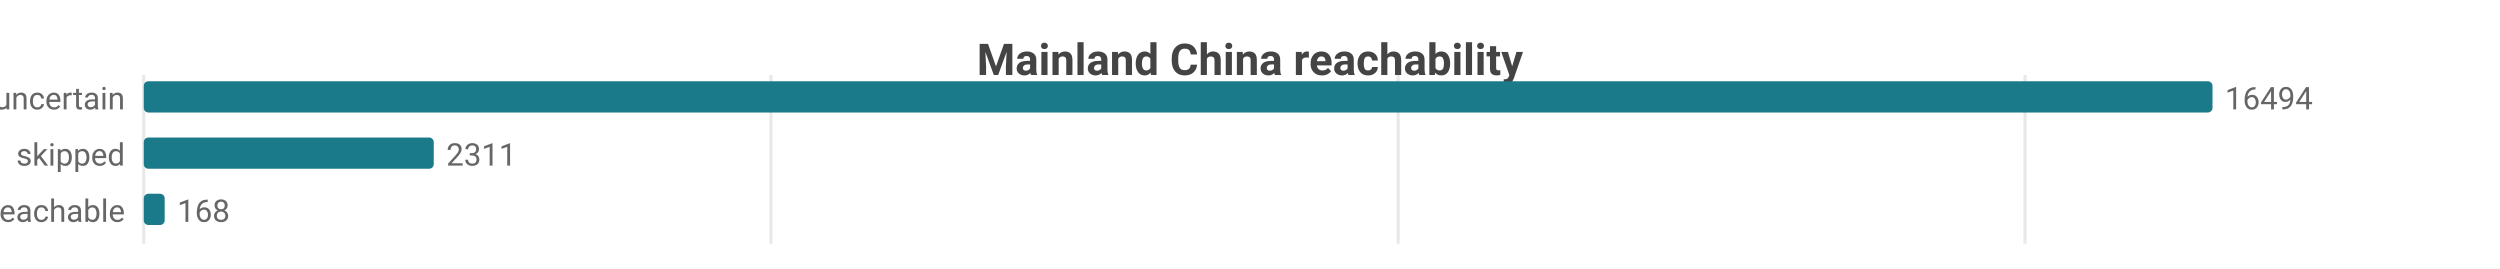
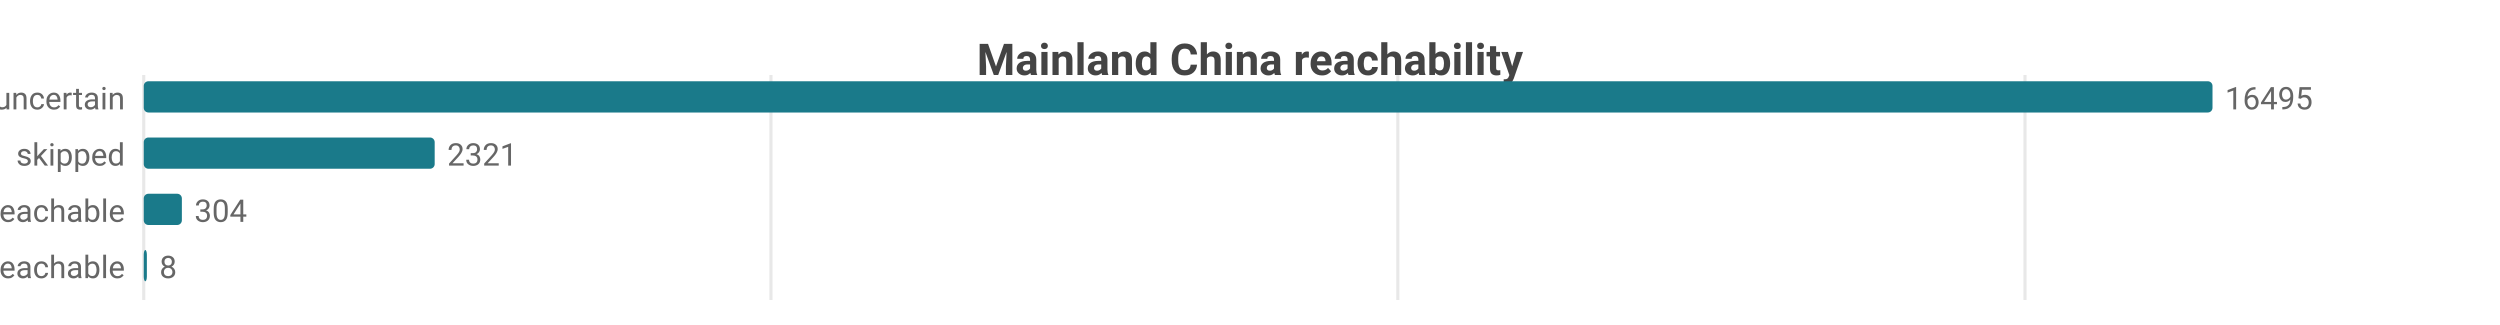
- <svg xmlns="http://www.w3.org/2000/svg" width="800" height="86" viewBox="0 0 800 86">
-   <rect width="800" height="86" fill="#ffffff" />
+ <svg xmlns="http://www.w3.org/2000/svg" width="800" height="104" viewBox="0 0 800 104">
+   <rect width="800" height="104" fill="#ffffff" />
  <style>text{font-family:system-ui,-apple-system,'Segoe UI',Roboto,sans-serif}.g{stroke:#e8e8e8;stroke-width:1}.a{stroke:#999;stroke-width:1}.t{font-size:10px;fill:#666}.m{font-size:10px;text-anchor:middle;fill:#666}.e{font-size:10px;text-anchor:end;fill:#666}.l{font-size:11px;fill:#333}.tt{font-size:14px;font-weight:600;text-anchor:middle;fill:#444}.em{font-size:13px;text-anchor:middle;fill:#999}</style>
  <text class="tt" x="400.0" y="24">Mainland China reachability</text>
-   <line class="g" x1="46" y1="24" x2="46" y2="78" />
-   <line class="g" x1="246.7" y1="24" x2="246.7" y2="78" />
-   <line class="g" x1="447.4" y1="24" x2="447.4" y2="78" />
-   <line class="g" x1="648.0" y1="24" x2="648.0" y2="78" />
+   <line class="g" x1="46" y1="24" x2="46" y2="96" />
+   <line class="g" x1="246.7" y1="24" x2="246.7" y2="96" />
+   <line class="g" x1="447.3" y1="24" x2="447.3" y2="96" />
+   <line class="g" x1="648.0" y1="24" x2="648.0" y2="96" />
  <text class="e" x="40" y="35">uncertain</text>
  <rect x="46" y="26" width="662" height="10" fill="#1a7a8a" rx="1.5" />
-   <text class="t" x="712" y="35">16494</text>
+   <text class="t" x="712" y="35">16495</text>
  <text class="e" x="40" y="53">skipped</text>
-   <rect x="46" y="44" width="92.8" height="10" fill="#1a7a8a" rx="1.5" />
-   <text class="t" x="142.8" y="53">2311</text>
+   <rect x="46" y="44" width="93.1" height="10" fill="#1a7a8a" rx="1.5" />
+   <text class="t" x="143.1" y="53">2321</text>
  <text class="e" x="40" y="71">reachable</text>
-   <rect x="46" y="62" width="6.7" height="10" fill="#1a7a8a" rx="1.5" />
-   <text class="t" x="56.7" y="71">168</text>
+   <rect x="46" y="62" width="12.2" height="10" fill="#1a7a8a" rx="1.5" />
+   <text class="t" x="62.2" y="71">304</text>
+   <text class="e" x="40" y="89">unreachable</text>
+   <rect x="46" y="80" width="1" height="10" fill="#1a7a8a" rx="1.5" />
+   <text class="t" x="51" y="89">8</text>
</svg>
